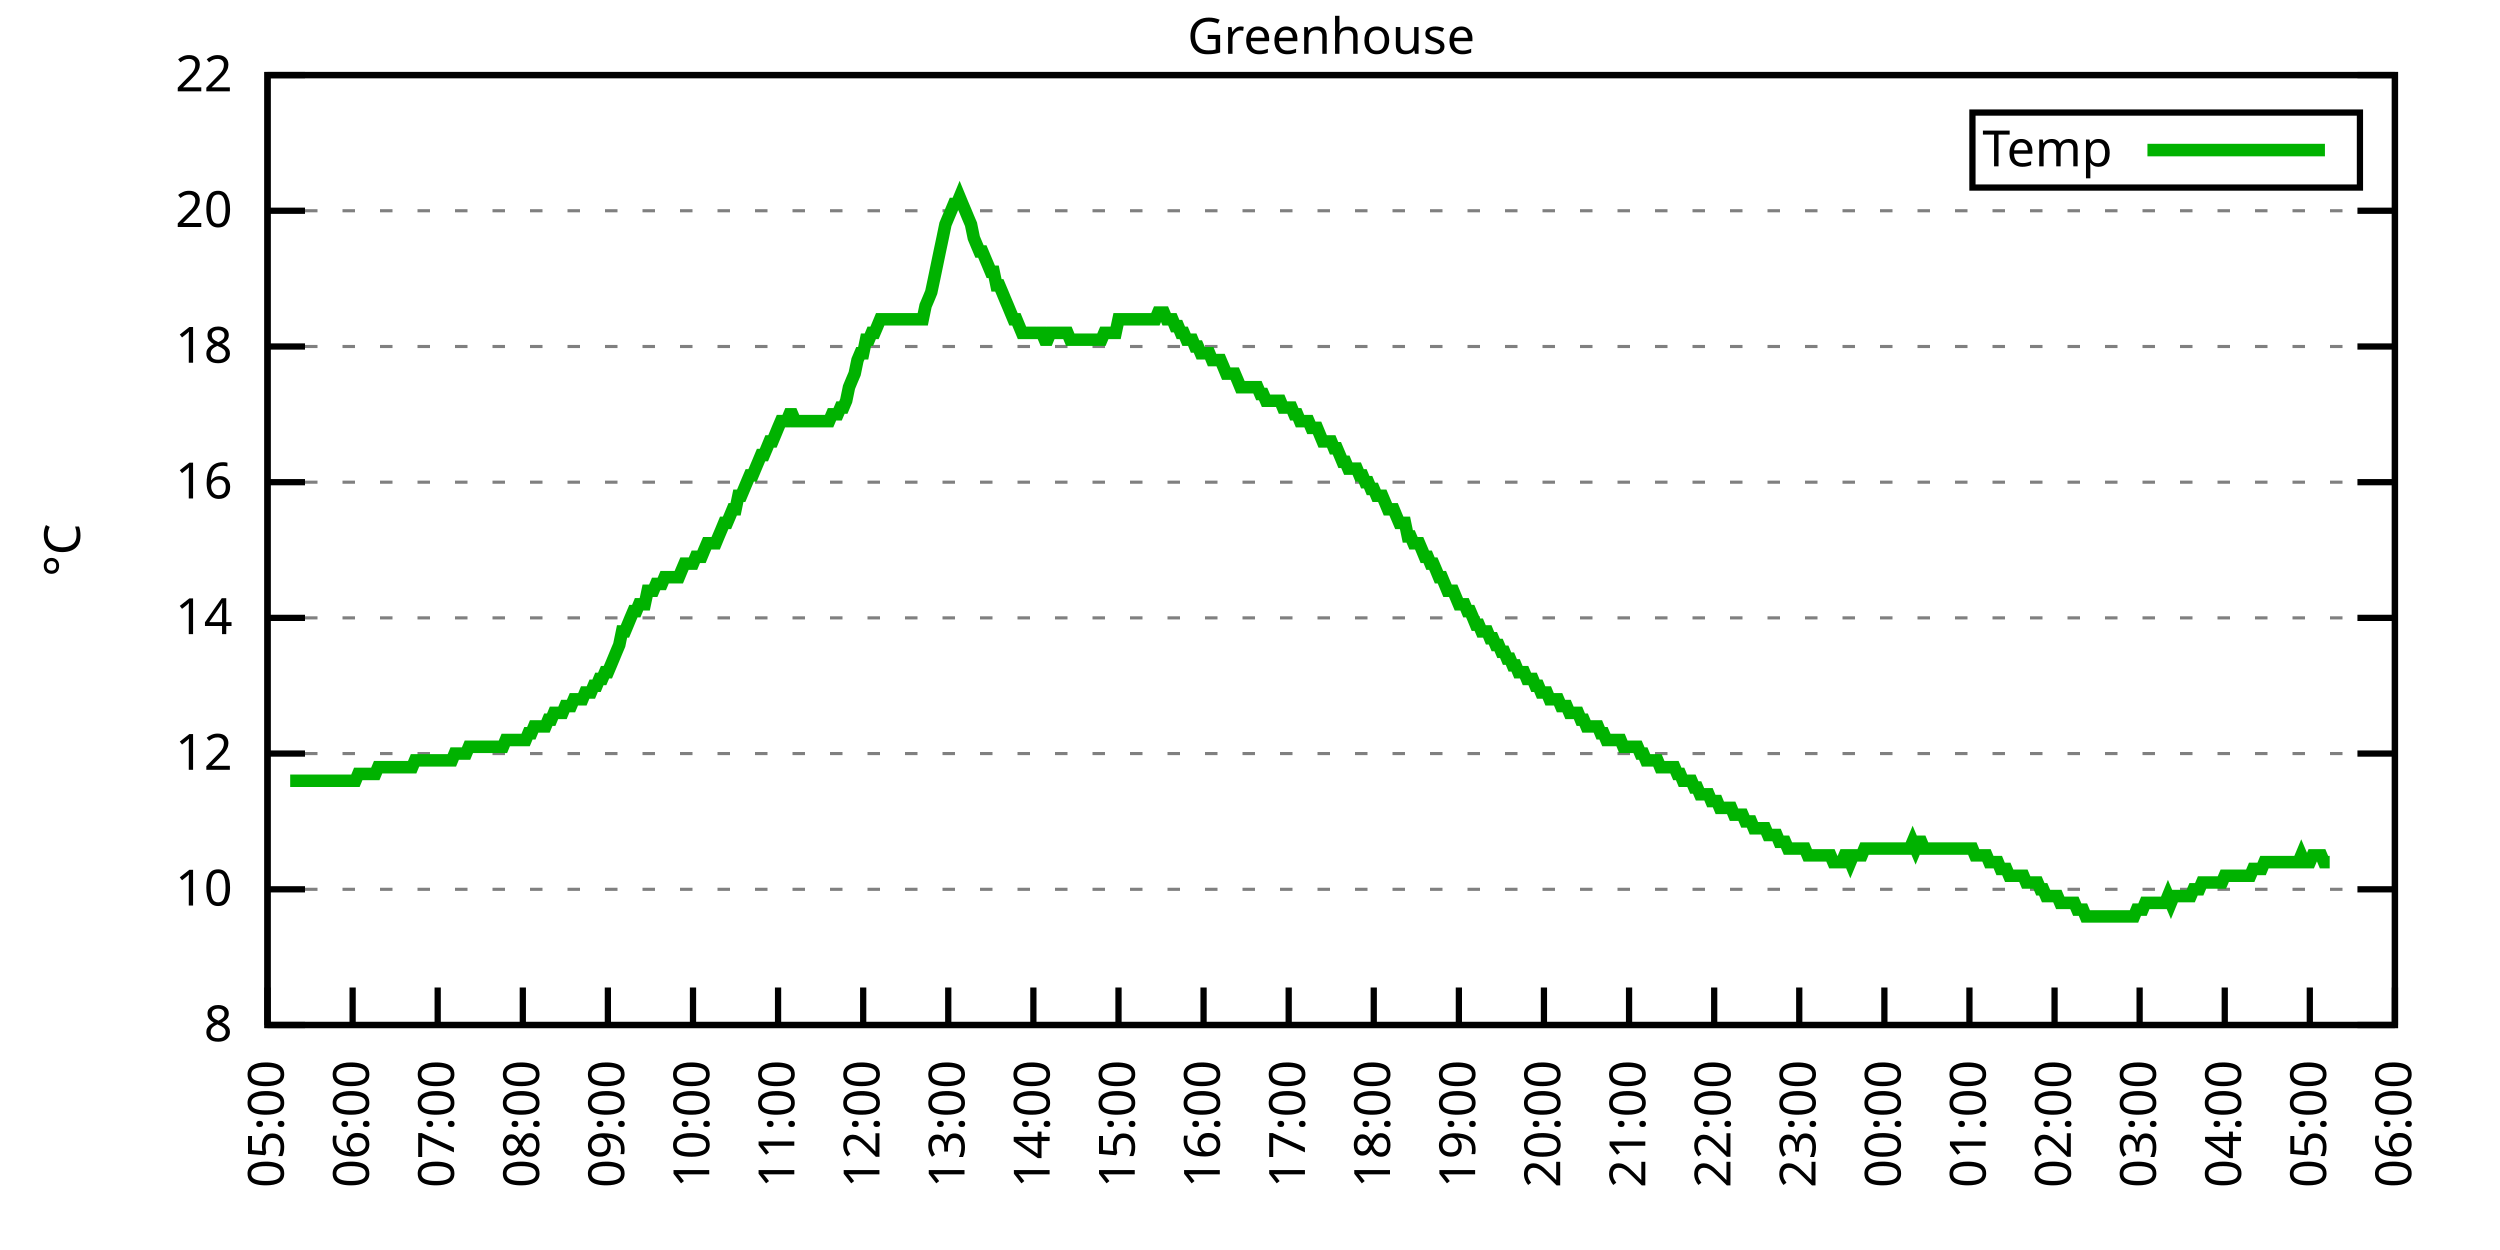
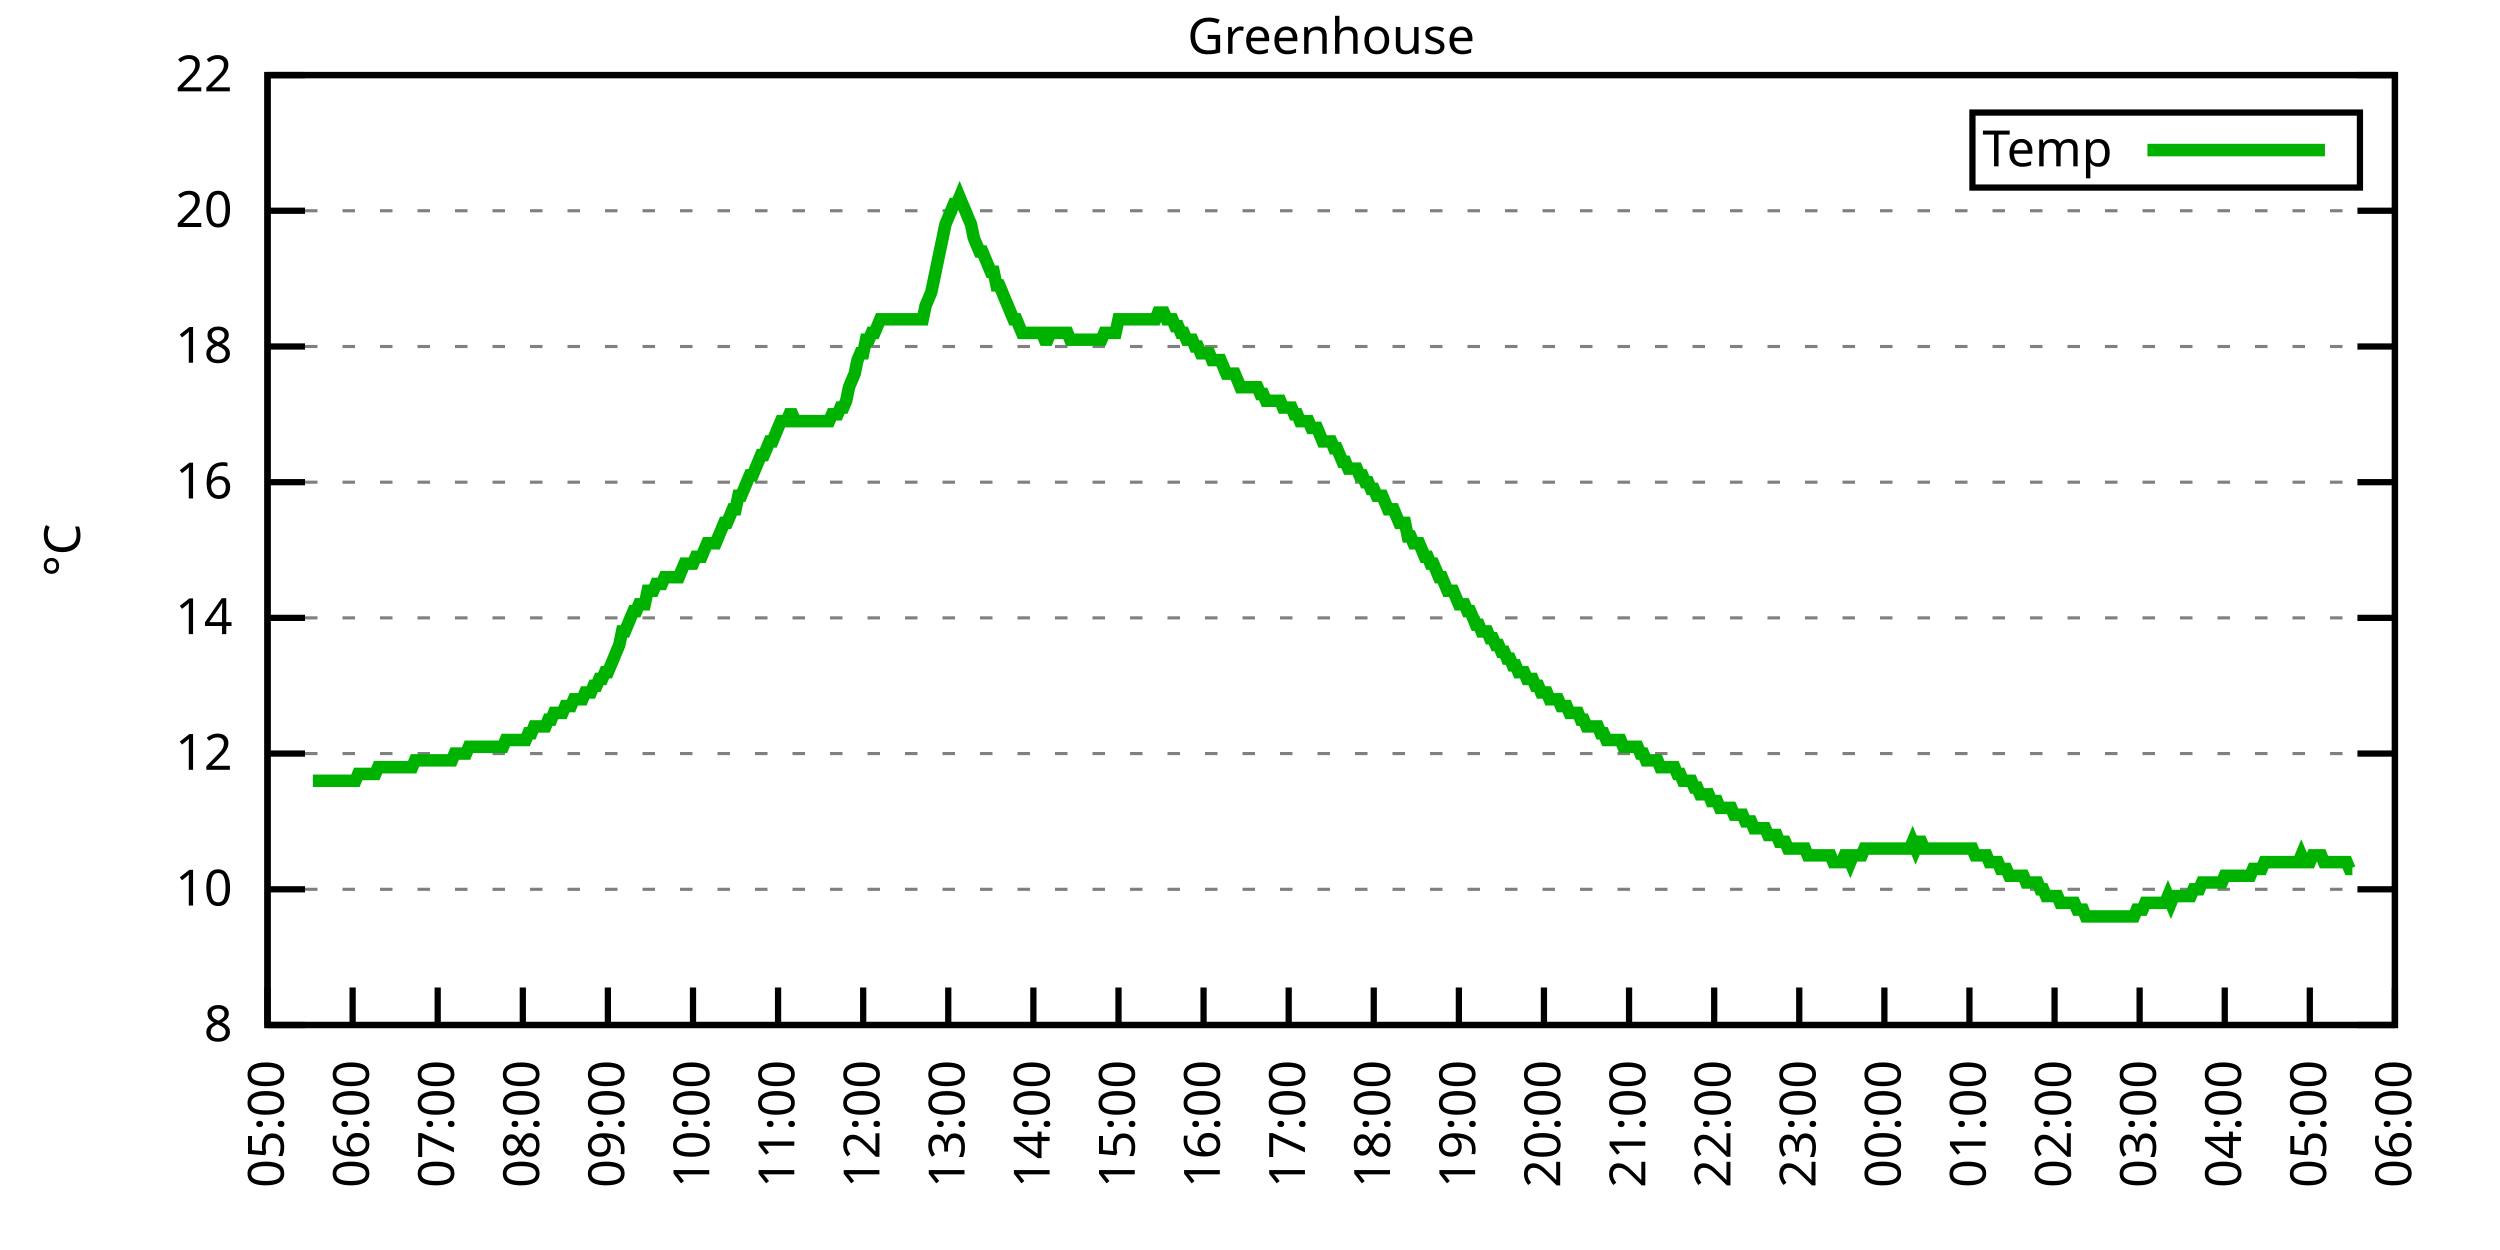
<svg xmlns="http://www.w3.org/2000/svg" xmlns:xlink="http://www.w3.org/1999/xlink" width="400" height="200" viewBox="0 0 400 200">
  <g id="gnuplot_canvas">
    <rect x="0" y="0" width="400" height="200" fill="none" />
    <defs>
      <circle id="gpDot" r="0.5" stroke-width="0.5" stroke="currentColor" />
      <path id="gpPt0" stroke-width="0.333" stroke="currentColor" d="M-1,0 h2 M0,-1 v2" />
      <path id="gpPt1" stroke-width="0.333" stroke="currentColor" d="M-1,-1 L1,1 M1,-1 L-1,1" />
      <path id="gpPt2" stroke-width="0.333" stroke="currentColor" d="M-1,0 L1,0 M0,-1 L0,1 M-1,-1 L1,1 M-1,1 L1,-1" />
      <rect id="gpPt3" stroke-width="0.333" stroke="currentColor" x="-1" y="-1" width="2" height="2" />
      <rect id="gpPt4" stroke-width="0.333" stroke="currentColor" fill="currentColor" x="-1" y="-1" width="2" height="2" />
      <circle id="gpPt5" stroke-width="0.333" stroke="currentColor" cx="0" cy="0" r="1" />
      <use xlink:href="#gpPt5" id="gpPt6" fill="currentColor" stroke="none" />
      <path id="gpPt7" stroke-width="0.333" stroke="currentColor" d="M0,-1.33 L-1.33,0.67 L1.33,0.67 z" />
      <use xlink:href="#gpPt7" id="gpPt8" fill="currentColor" stroke="none" />
      <use xlink:href="#gpPt7" id="gpPt9" stroke="currentColor" transform="rotate(180)" />
      <use xlink:href="#gpPt9" id="gpPt10" fill="currentColor" stroke="none" />
      <use xlink:href="#gpPt3" id="gpPt11" stroke="currentColor" transform="rotate(45)" />
      <use xlink:href="#gpPt11" id="gpPt12" fill="currentColor" stroke="none" />
      <path id="gpPt13" stroke-width="0.333" stroke="currentColor" d="M0,1.330 L1.265,0.411 L0.782,-1.067 L-0.782,-1.076 L-1.265,0.411 z" />
      <use xlink:href="#gpPt13" id="gpPt14" fill="currentColor" stroke="none" />
      <filter id="textbox" filterUnits="objectBoundingBox" x="0" y="0" height="1" width="1">
        <feFlood flood-color="white" flood-opacity="1" result="bgnd" />
        <feComposite in="SourceGraphic" in2="bgnd" operator="atop" />
      </filter>
      <filter id="greybox" filterUnits="objectBoundingBox" x="0" y="0" height="1" width="1">
        <feFlood flood-color="lightgrey" flood-opacity="1" result="grey" />
        <feComposite in="SourceGraphic" in2="grey" operator="atop" />
      </filter>
    </defs>
    <g fill="none" color="white" stroke="currentColor" stroke-width="1.00" stroke-linecap="butt" stroke-linejoin="miter">
</g>
    <g fill="none" color="black" stroke="currentColor" stroke-width="1.00" stroke-linecap="butt" stroke-linejoin="miter">
      <g stroke="none" shape-rendering="crispEdges">
        <polygon fill="rgb(255, 255, 255)" points="42.80,164.00 383.18,164.00 383.18,12.02 42.80,12.02 " />
      </g>
    </g>
    <g fill="none" color="black" stroke="currentColor" stroke-width="1.00" stroke-linecap="butt" stroke-linejoin="miter">
</g>
    <g fill="none" color="black" stroke="black" stroke-width="0.50" stroke-linecap="butt" stroke-linejoin="miter">
</g>
    <g fill="none" color="gray" stroke="currentColor" stroke-width="0.50" stroke-linecap="butt" stroke-linejoin="miter">
      <path stroke="gray" stroke-dasharray="2,4" class="gridline" d="M42.80,164.00 L383.19,164.00  " />
    </g>
    <g fill="none" color="gray" stroke="gray" stroke-width="1.00" stroke-linecap="butt" stroke-linejoin="miter">
</g>
    <g fill="none" color="black" stroke="currentColor" stroke-width="1.00" stroke-linecap="butt" stroke-linejoin="miter">
      <path stroke="black" d="M42.80,164.00 L48.80,164.00 M383.19,164.00 L377.19,164.00  " />
      <g transform="translate(37.20,166.60)" stroke="none" fill="black" font-family="Sans" font-size="8.00" text-anchor="end">
        <text>
          <tspan font-family="Sans"> 8</tspan>
        </text>
      </g>
    </g>
    <g fill="none" color="black" stroke="currentColor" stroke-width="1.00" stroke-linecap="butt" stroke-linejoin="miter">
</g>
    <g fill="none" color="black" stroke="black" stroke-width="0.50" stroke-linecap="butt" stroke-linejoin="miter">
</g>
    <g fill="none" color="gray" stroke="currentColor" stroke-width="0.50" stroke-linecap="butt" stroke-linejoin="miter">
      <path stroke="gray" stroke-dasharray="2,4" class="gridline" d="M42.80,142.29 L383.19,142.29  " />
    </g>
    <g fill="none" color="gray" stroke="gray" stroke-width="1.00" stroke-linecap="butt" stroke-linejoin="miter">
</g>
    <g fill="none" color="black" stroke="currentColor" stroke-width="1.00" stroke-linecap="butt" stroke-linejoin="miter">
      <path stroke="black" d="M42.80,142.29 L48.80,142.29 M383.19,142.29 L377.19,142.29  " />
      <g transform="translate(37.20,144.89)" stroke="none" fill="black" font-family="Sans" font-size="8.00" text-anchor="end">
        <text>
          <tspan font-family="Sans"> 10</tspan>
        </text>
      </g>
    </g>
    <g fill="none" color="black" stroke="currentColor" stroke-width="1.00" stroke-linecap="butt" stroke-linejoin="miter">
</g>
    <g fill="none" color="black" stroke="black" stroke-width="0.50" stroke-linecap="butt" stroke-linejoin="miter">
</g>
    <g fill="none" color="gray" stroke="currentColor" stroke-width="0.50" stroke-linecap="butt" stroke-linejoin="miter">
      <path stroke="gray" stroke-dasharray="2,4" class="gridline" d="M42.80,120.57 L383.19,120.57  " />
    </g>
    <g fill="none" color="gray" stroke="gray" stroke-width="1.00" stroke-linecap="butt" stroke-linejoin="miter">
</g>
    <g fill="none" color="black" stroke="currentColor" stroke-width="1.00" stroke-linecap="butt" stroke-linejoin="miter">
      <path stroke="black" d="M42.80,120.57 L48.80,120.57 M383.19,120.57 L377.19,120.57  " />
      <g transform="translate(37.20,123.17)" stroke="none" fill="black" font-family="Sans" font-size="8.00" text-anchor="end">
        <text>
          <tspan font-family="Sans"> 12</tspan>
        </text>
      </g>
    </g>
    <g fill="none" color="black" stroke="currentColor" stroke-width="1.00" stroke-linecap="butt" stroke-linejoin="miter">
</g>
    <g fill="none" color="black" stroke="black" stroke-width="0.50" stroke-linecap="butt" stroke-linejoin="miter">
</g>
    <g fill="none" color="gray" stroke="currentColor" stroke-width="0.50" stroke-linecap="butt" stroke-linejoin="miter">
      <path stroke="gray" stroke-dasharray="2,4" class="gridline" d="M42.80,98.86 L383.19,98.86  " />
    </g>
    <g fill="none" color="gray" stroke="gray" stroke-width="1.00" stroke-linecap="butt" stroke-linejoin="miter">
</g>
    <g fill="none" color="black" stroke="currentColor" stroke-width="1.00" stroke-linecap="butt" stroke-linejoin="miter">
      <path stroke="black" d="M42.80,98.86 L48.80,98.86 M383.19,98.86 L377.19,98.86  " />
      <g transform="translate(37.20,101.46)" stroke="none" fill="black" font-family="Sans" font-size="8.00" text-anchor="end">
        <text>
          <tspan font-family="Sans"> 14</tspan>
        </text>
      </g>
    </g>
    <g fill="none" color="black" stroke="currentColor" stroke-width="1.00" stroke-linecap="butt" stroke-linejoin="miter">
</g>
    <g fill="none" color="black" stroke="black" stroke-width="0.50" stroke-linecap="butt" stroke-linejoin="miter">
</g>
    <g fill="none" color="gray" stroke="currentColor" stroke-width="0.50" stroke-linecap="butt" stroke-linejoin="miter">
      <path stroke="gray" stroke-dasharray="2,4" class="gridline" d="M42.80,77.15 L383.19,77.15  " />
    </g>
    <g fill="none" color="gray" stroke="gray" stroke-width="1.00" stroke-linecap="butt" stroke-linejoin="miter">
</g>
    <g fill="none" color="black" stroke="currentColor" stroke-width="1.00" stroke-linecap="butt" stroke-linejoin="miter">
      <path stroke="black" d="M42.80,77.15 L48.80,77.15 M383.19,77.15 L377.19,77.15  " />
      <g transform="translate(37.20,79.75)" stroke="none" fill="black" font-family="Sans" font-size="8.00" text-anchor="end">
        <text>
          <tspan font-family="Sans"> 16</tspan>
        </text>
      </g>
    </g>
    <g fill="none" color="black" stroke="currentColor" stroke-width="1.00" stroke-linecap="butt" stroke-linejoin="miter">
</g>
    <g fill="none" color="black" stroke="black" stroke-width="0.50" stroke-linecap="butt" stroke-linejoin="miter">
</g>
    <g fill="none" color="gray" stroke="currentColor" stroke-width="0.50" stroke-linecap="butt" stroke-linejoin="miter">
      <path stroke="gray" stroke-dasharray="2,4" class="gridline" d="M42.80,55.44 L383.19,55.44  " />
    </g>
    <g fill="none" color="gray" stroke="gray" stroke-width="1.00" stroke-linecap="butt" stroke-linejoin="miter">
</g>
    <g fill="none" color="black" stroke="currentColor" stroke-width="1.00" stroke-linecap="butt" stroke-linejoin="miter">
      <path stroke="black" d="M42.80,55.44 L48.80,55.44 M383.19,55.44 L377.19,55.44  " />
      <g transform="translate(37.20,58.04)" stroke="none" fill="black" font-family="Sans" font-size="8.00" text-anchor="end">
        <text>
          <tspan font-family="Sans"> 18</tspan>
        </text>
      </g>
    </g>
    <g fill="none" color="black" stroke="currentColor" stroke-width="1.00" stroke-linecap="butt" stroke-linejoin="miter">
</g>
    <g fill="none" color="black" stroke="black" stroke-width="0.50" stroke-linecap="butt" stroke-linejoin="miter">
</g>
    <g fill="none" color="gray" stroke="currentColor" stroke-width="0.50" stroke-linecap="butt" stroke-linejoin="miter">
      <path stroke="gray" stroke-dasharray="2,4" class="gridline" d="M42.80,33.72 L383.19,33.72  " />
    </g>
    <g fill="none" color="gray" stroke="gray" stroke-width="1.00" stroke-linecap="butt" stroke-linejoin="miter">
</g>
    <g fill="none" color="black" stroke="currentColor" stroke-width="1.00" stroke-linecap="butt" stroke-linejoin="miter">
      <path stroke="black" d="M42.80,33.72 L48.80,33.72 M383.19,33.72 L377.19,33.72  " />
      <g transform="translate(37.20,36.32)" stroke="none" fill="black" font-family="Sans" font-size="8.00" text-anchor="end">
        <text>
          <tspan font-family="Sans"> 20</tspan>
        </text>
      </g>
    </g>
    <g fill="none" color="black" stroke="currentColor" stroke-width="1.00" stroke-linecap="butt" stroke-linejoin="miter">
</g>
    <g fill="none" color="black" stroke="black" stroke-width="0.50" stroke-linecap="butt" stroke-linejoin="miter">
</g>
    <g fill="none" color="gray" stroke="currentColor" stroke-width="0.50" stroke-linecap="butt" stroke-linejoin="miter">
      <path stroke="gray" stroke-dasharray="2,4" class="gridline" d="M42.80,12.01 L383.19,12.01  " />
    </g>
    <g fill="none" color="gray" stroke="gray" stroke-width="1.00" stroke-linecap="butt" stroke-linejoin="miter">
</g>
    <g fill="none" color="black" stroke="currentColor" stroke-width="1.00" stroke-linecap="butt" stroke-linejoin="miter">
      <path stroke="black" d="M42.80,12.01 L48.80,12.01 M383.19,12.01 L377.19,12.01  " />
      <g transform="translate(37.20,14.61)" stroke="none" fill="black" font-family="Sans" font-size="8.00" text-anchor="end">
        <text>
          <tspan font-family="Sans"> 22</tspan>
        </text>
      </g>
    </g>
    <g fill="none" color="black" stroke="currentColor" stroke-width="1.00" stroke-linecap="butt" stroke-linejoin="miter">
      <path stroke="black" d="M42.80,164.00 L42.80,158.00  " />
      <g transform="translate(45.40,169.60) rotate(270.00)" stroke="none" fill="black" font-family="Sans" font-size="8.00" text-anchor="end">
        <text>
          <tspan font-family="Sans">05:00</tspan>
        </text>
      </g>
    </g>
    <g fill="none" color="black" stroke="currentColor" stroke-width="1.00" stroke-linecap="butt" stroke-linejoin="miter">
      <path stroke="black" d="M56.42,164.00 L56.42,158.00  " />
      <g transform="translate(59.02,169.60) rotate(270.00)" stroke="none" fill="black" font-family="Sans" font-size="8.00" text-anchor="end">
        <text>
          <tspan font-family="Sans">06:00</tspan>
        </text>
      </g>
    </g>
    <g fill="none" color="black" stroke="currentColor" stroke-width="1.00" stroke-linecap="butt" stroke-linejoin="miter">
      <path stroke="black" d="M70.03,164.00 L70.03,158.00  " />
      <g transform="translate(72.63,169.60) rotate(270.00)" stroke="none" fill="black" font-family="Sans" font-size="8.00" text-anchor="end">
        <text>
          <tspan font-family="Sans">07:00</tspan>
        </text>
      </g>
    </g>
    <g fill="none" color="black" stroke="currentColor" stroke-width="1.00" stroke-linecap="butt" stroke-linejoin="miter">
      <path stroke="black" d="M83.65,164.00 L83.65,158.00  " />
      <g transform="translate(86.25,169.60) rotate(270.00)" stroke="none" fill="black" font-family="Sans" font-size="8.00" text-anchor="end">
        <text>
          <tspan font-family="Sans">08:00</tspan>
        </text>
      </g>
    </g>
    <g fill="none" color="black" stroke="currentColor" stroke-width="1.00" stroke-linecap="butt" stroke-linejoin="miter">
      <path stroke="black" d="M97.26,164.00 L97.26,158.00  " />
      <g transform="translate(99.86,169.60) rotate(270.00)" stroke="none" fill="black" font-family="Sans" font-size="8.00" text-anchor="end">
        <text>
          <tspan font-family="Sans">09:00</tspan>
        </text>
      </g>
    </g>
    <g fill="none" color="black" stroke="currentColor" stroke-width="1.00" stroke-linecap="butt" stroke-linejoin="miter">
      <path stroke="black" d="M110.88,164.00 L110.88,158.00  " />
      <g transform="translate(113.48,169.60) rotate(270.00)" stroke="none" fill="black" font-family="Sans" font-size="8.00" text-anchor="end">
        <text>
          <tspan font-family="Sans">10:00</tspan>
        </text>
      </g>
    </g>
    <g fill="none" color="black" stroke="currentColor" stroke-width="1.00" stroke-linecap="butt" stroke-linejoin="miter">
      <path stroke="black" d="M124.49,164.00 L124.49,158.00  " />
      <g transform="translate(127.09,169.60) rotate(270.00)" stroke="none" fill="black" font-family="Sans" font-size="8.00" text-anchor="end">
        <text>
          <tspan font-family="Sans">11:00</tspan>
        </text>
      </g>
    </g>
    <g fill="none" color="black" stroke="currentColor" stroke-width="1.00" stroke-linecap="butt" stroke-linejoin="miter">
      <path stroke="black" d="M138.11,164.00 L138.11,158.00  " />
      <g transform="translate(140.71,169.60) rotate(270.00)" stroke="none" fill="black" font-family="Sans" font-size="8.00" text-anchor="end">
        <text>
          <tspan font-family="Sans">12:00</tspan>
        </text>
      </g>
    </g>
    <g fill="none" color="black" stroke="currentColor" stroke-width="1.00" stroke-linecap="butt" stroke-linejoin="miter">
      <path stroke="black" d="M151.72,164.00 L151.72,158.00  " />
      <g transform="translate(154.32,169.60) rotate(270.00)" stroke="none" fill="black" font-family="Sans" font-size="8.00" text-anchor="end">
        <text>
          <tspan font-family="Sans">13:00</tspan>
        </text>
      </g>
    </g>
    <g fill="none" color="black" stroke="currentColor" stroke-width="1.00" stroke-linecap="butt" stroke-linejoin="miter">
      <path stroke="black" d="M165.34,164.00 L165.34,158.00  " />
      <g transform="translate(167.94,169.60) rotate(270.00)" stroke="none" fill="black" font-family="Sans" font-size="8.00" text-anchor="end">
        <text>
          <tspan font-family="Sans">14:00</tspan>
        </text>
      </g>
    </g>
    <g fill="none" color="black" stroke="currentColor" stroke-width="1.00" stroke-linecap="butt" stroke-linejoin="miter">
      <path stroke="black" d="M178.96,164.00 L178.96,158.00  " />
      <g transform="translate(181.56,169.60) rotate(270.00)" stroke="none" fill="black" font-family="Sans" font-size="8.00" text-anchor="end">
        <text>
          <tspan font-family="Sans">15:00</tspan>
        </text>
      </g>
    </g>
    <g fill="none" color="black" stroke="currentColor" stroke-width="1.00" stroke-linecap="butt" stroke-linejoin="miter">
      <path stroke="black" d="M192.57,164.00 L192.57,158.00  " />
      <g transform="translate(195.17,169.60) rotate(270.00)" stroke="none" fill="black" font-family="Sans" font-size="8.00" text-anchor="end">
        <text>
          <tspan font-family="Sans">16:00</tspan>
        </text>
      </g>
    </g>
    <g fill="none" color="black" stroke="currentColor" stroke-width="1.00" stroke-linecap="butt" stroke-linejoin="miter">
      <path stroke="black" d="M206.19,164.00 L206.19,158.00  " />
      <g transform="translate(208.79,169.60) rotate(270.00)" stroke="none" fill="black" font-family="Sans" font-size="8.00" text-anchor="end">
        <text>
          <tspan font-family="Sans">17:00</tspan>
        </text>
      </g>
    </g>
    <g fill="none" color="black" stroke="currentColor" stroke-width="1.00" stroke-linecap="butt" stroke-linejoin="miter">
      <path stroke="black" d="M219.80,164.00 L219.80,158.00  " />
      <g transform="translate(222.40,169.60) rotate(270.00)" stroke="none" fill="black" font-family="Sans" font-size="8.00" text-anchor="end">
        <text>
          <tspan font-family="Sans">18:00</tspan>
        </text>
      </g>
    </g>
    <g fill="none" color="black" stroke="currentColor" stroke-width="1.00" stroke-linecap="butt" stroke-linejoin="miter">
      <path stroke="black" d="M233.42,164.00 L233.42,158.00  " />
      <g transform="translate(236.02,169.60) rotate(270.00)" stroke="none" fill="black" font-family="Sans" font-size="8.00" text-anchor="end">
        <text>
          <tspan font-family="Sans">19:00</tspan>
        </text>
      </g>
    </g>
    <g fill="none" color="black" stroke="currentColor" stroke-width="1.00" stroke-linecap="butt" stroke-linejoin="miter">
      <path stroke="black" d="M247.03,164.00 L247.03,158.00  " />
      <g transform="translate(249.63,169.60) rotate(270.00)" stroke="none" fill="black" font-family="Sans" font-size="8.00" text-anchor="end">
        <text>
          <tspan font-family="Sans">20:00</tspan>
        </text>
      </g>
    </g>
    <g fill="none" color="black" stroke="currentColor" stroke-width="1.00" stroke-linecap="butt" stroke-linejoin="miter">
      <path stroke="black" d="M260.65,164.00 L260.65,158.00  " />
      <g transform="translate(263.25,169.60) rotate(270.00)" stroke="none" fill="black" font-family="Sans" font-size="8.00" text-anchor="end">
        <text>
          <tspan font-family="Sans">21:00</tspan>
        </text>
      </g>
    </g>
    <g fill="none" color="black" stroke="currentColor" stroke-width="1.00" stroke-linecap="butt" stroke-linejoin="miter">
      <path stroke="black" d="M274.27,164.00 L274.27,158.00  " />
      <g transform="translate(276.87,169.60) rotate(270.00)" stroke="none" fill="black" font-family="Sans" font-size="8.00" text-anchor="end">
        <text>
          <tspan font-family="Sans">22:00</tspan>
        </text>
      </g>
    </g>
    <g fill="none" color="black" stroke="currentColor" stroke-width="1.00" stroke-linecap="butt" stroke-linejoin="miter">
      <path stroke="black" d="M287.88,164.00 L287.88,158.00  " />
      <g transform="translate(290.48,169.60) rotate(270.00)" stroke="none" fill="black" font-family="Sans" font-size="8.00" text-anchor="end">
        <text>
          <tspan font-family="Sans">23:00</tspan>
        </text>
      </g>
    </g>
    <g fill="none" color="black" stroke="currentColor" stroke-width="1.00" stroke-linecap="butt" stroke-linejoin="miter">
      <path stroke="black" d="M301.50,164.00 L301.50,158.00  " />
      <g transform="translate(304.10,169.60) rotate(270.00)" stroke="none" fill="black" font-family="Sans" font-size="8.00" text-anchor="end">
        <text>
          <tspan font-family="Sans">00:00</tspan>
        </text>
      </g>
    </g>
    <g fill="none" color="black" stroke="currentColor" stroke-width="1.00" stroke-linecap="butt" stroke-linejoin="miter">
      <path stroke="black" d="M315.11,164.00 L315.11,158.00  " />
      <g transform="translate(317.71,169.60) rotate(270.00)" stroke="none" fill="black" font-family="Sans" font-size="8.00" text-anchor="end">
        <text>
          <tspan font-family="Sans">01:00</tspan>
        </text>
      </g>
    </g>
    <g fill="none" color="black" stroke="currentColor" stroke-width="1.00" stroke-linecap="butt" stroke-linejoin="miter">
      <path stroke="black" d="M328.73,164.00 L328.73,158.00  " />
      <g transform="translate(331.33,169.60) rotate(270.00)" stroke="none" fill="black" font-family="Sans" font-size="8.00" text-anchor="end">
        <text>
          <tspan font-family="Sans">02:00</tspan>
        </text>
      </g>
    </g>
    <g fill="none" color="black" stroke="currentColor" stroke-width="1.00" stroke-linecap="butt" stroke-linejoin="miter">
      <path stroke="black" d="M342.34,164.00 L342.34,158.00  " />
      <g transform="translate(344.94,169.60) rotate(270.00)" stroke="none" fill="black" font-family="Sans" font-size="8.00" text-anchor="end">
        <text>
          <tspan font-family="Sans">03:00</tspan>
        </text>
      </g>
    </g>
    <g fill="none" color="black" stroke="currentColor" stroke-width="1.00" stroke-linecap="butt" stroke-linejoin="miter">
      <path stroke="black" d="M355.96,164.00 L355.96,158.00  " />
      <g transform="translate(358.56,169.60) rotate(270.00)" stroke="none" fill="black" font-family="Sans" font-size="8.00" text-anchor="end">
        <text>
          <tspan font-family="Sans">04:00</tspan>
        </text>
      </g>
    </g>
    <g fill="none" color="black" stroke="currentColor" stroke-width="1.00" stroke-linecap="butt" stroke-linejoin="miter">
      <path stroke="black" d="M369.57,164.00 L369.57,158.00  " />
      <g transform="translate(372.17,169.60) rotate(270.00)" stroke="none" fill="black" font-family="Sans" font-size="8.00" text-anchor="end">
        <text>
          <tspan font-family="Sans">05:00</tspan>
        </text>
      </g>
    </g>
    <g fill="none" color="black" stroke="currentColor" stroke-width="1.00" stroke-linecap="butt" stroke-linejoin="miter">
      <path stroke="black" d="M383.19,164.00 L383.19,158.00  " />
      <g transform="translate(385.79,169.60) rotate(270.00)" stroke="none" fill="black" font-family="Sans" font-size="8.00" text-anchor="end">
        <text>
          <tspan font-family="Sans">06:00</tspan>
        </text>
      </g>
    </g>
    <g fill="none" color="black" stroke="currentColor" stroke-width="1.00" stroke-linecap="butt" stroke-linejoin="miter">
</g>
    <g fill="none" color="black" stroke="currentColor" stroke-width="1.00" stroke-linecap="butt" stroke-linejoin="miter">
      <path stroke="black" d="M42.80,12.01 L42.80,164.00 L383.19,164.00 L383.19,12.01 L42.80,12.01 Z  " />
    </g>
    <g fill="none" color="black" stroke="currentColor" stroke-width="1.00" stroke-linecap="butt" stroke-linejoin="miter">
</g>
    <g fill="none" color="black" stroke="currentColor" stroke-width="1.00" stroke-linecap="butt" stroke-linejoin="miter">
      <path stroke="black" d="M315.59,30.01 L315.59,18.01 L377.59,18.01 L377.59,30.01 L315.59,30.01 Z  " />
    </g>
    <g id="Greenhouse_plot_1">
      <g fill="none" color="white" stroke="black" stroke-width="2.00" stroke-linecap="butt" stroke-linejoin="miter">
</g>
      <g fill="none" color="black" stroke="currentColor" stroke-width="2.00" stroke-linecap="butt" stroke-linejoin="miter">
        <g transform="translate(337.99,26.61)" stroke="none" fill="black" font-family="Sans" font-size="8.00" text-anchor="end">
          <text>
            <tspan font-family="Sans">Temp</tspan>
          </text>
        </g>
      </g>
      <g fill="none" color="black" stroke="currentColor" stroke-width="2.00" stroke-linecap="butt" stroke-linejoin="miter">
-         <path stroke="rgb(  0, 178,   0)" d="M343.59,24.01 L371.99,24.01 M46.43,124.92 L46.88,124.92 L47.34,124.92 L47.79,124.92 L48.25,124.92 L48.70,124.92   L49.15,124.92 L49.61,124.92 L50.06,124.92 L50.52,124.92 L50.97,124.92 L51.42,124.92 L51.88,124.92 L52.33,124.92   L52.78,124.92 L53.24,124.92 L53.69,124.92 L54.15,124.92 L54.60,124.92 L55.05,124.92 L55.51,124.92 L55.96,124.92   L56.42,124.92 L56.87,124.92 L57.32,123.83 L57.78,123.83 L58.23,123.83 L58.68,123.83 L59.14,123.83 L59.59,123.83   L60.05,123.83 L60.50,122.75 L60.95,122.75 L61.41,122.75 L61.86,122.75 L62.32,122.75 L62.77,122.75 L63.22,122.75   L63.68,122.75 L64.13,122.75 L64.58,122.75 L65.04,122.75 L65.49,122.75 L65.95,122.75 L66.40,121.66 L66.85,121.66   L67.31,121.66 L67.76,121.66 L68.22,121.66 L68.67,121.66 L69.12,121.66 L69.58,121.66 L70.03,121.66 L70.49,121.66   L70.94,121.66 L71.39,121.66 L71.85,121.66 L72.30,121.66 L72.75,120.57 L73.21,120.57 L73.66,120.57 L74.12,120.57   L74.57,120.57 L75.02,119.49 L75.48,119.49 L75.93,119.49 L76.39,119.49 L76.84,119.49 L77.29,119.49 L77.75,119.49   L78.20,119.49 L78.65,119.49 L79.11,119.49 L79.56,119.49 L80.02,119.49 L80.47,119.49 L80.92,118.40 L81.38,118.40   L81.83,118.40 L82.29,118.40 L82.74,118.40 L83.19,118.40 L83.65,118.40 L84.10,118.40 L84.55,117.32 L85.01,117.32   L85.46,116.23 L85.92,116.23 L86.37,116.23 L86.82,116.23 L87.28,116.23 L87.73,115.15 L88.19,115.15 L88.64,114.06   L89.09,114.06 L89.55,114.06 L90.00,114.06 L90.45,112.97 L90.91,112.97 L91.36,112.97 L91.82,111.89 L92.27,111.89   L92.72,111.89 L93.18,111.89 L93.63,110.80 L94.09,110.80 L94.54,110.80 L94.99,109.72 L95.45,109.72 L95.90,108.63   L96.35,108.63 L96.81,107.55 L97.26,107.55 L97.72,106.46 L98.17,105.38 L98.62,104.29 L99.08,103.20 L99.53,101.03   L99.99,101.03 L100.44,99.95 L100.89,98.86 L101.35,97.78 L101.80,97.78 L102.25,96.69 L102.71,96.69 L103.16,96.69   L103.62,94.52 L104.07,94.52 L104.52,94.52 L104.98,93.43 L105.43,93.43 L105.89,93.43 L106.34,92.35 L106.79,92.35   L107.25,92.35 L107.70,92.35 L108.15,92.35 L108.61,92.35 L109.06,91.26 L109.52,90.18 L109.97,90.18 L110.42,90.18   L110.88,90.18 L111.33,89.09 L111.79,89.09 L112.24,89.09 L112.69,88.00 L113.15,86.92 L113.60,86.92 L114.05,86.92   L114.51,86.92 L114.96,85.83 L115.42,84.75 L115.87,83.66 L116.32,83.66 L116.78,82.58 L117.23,81.49 L117.69,81.49   L118.14,79.32 L118.59,79.32 L119.05,78.23 L119.50,77.15 L119.96,76.06 L120.41,76.06 L120.86,74.98 L121.32,73.89   L121.77,72.81 L122.22,72.81 L122.68,71.72 L123.13,70.63 L123.59,70.63 L124.04,69.55 L124.49,68.46 L124.95,67.38   L125.40,67.38 L125.86,67.38 L126.31,66.29 L126.76,66.29 L127.22,67.38 L127.67,67.38 L128.12,67.38 L128.58,67.38   L129.03,67.38 L129.49,67.38 L129.94,67.38 L130.39,67.38 L130.85,67.38 L131.30,67.38 L131.76,67.38 L132.21,67.38   L132.66,67.38 L133.12,66.29 L133.57,66.29 L134.02,66.29 L134.48,65.21 L134.93,65.21 L135.39,64.12 L135.84,61.95   L136.29,60.86 L136.75,59.78 L137.20,57.61 L137.66,56.52 L138.11,56.52 L138.56,54.35 L139.02,54.35 L139.47,53.26   L139.92,53.26 L140.38,52.18 L140.83,51.09 L141.29,51.09 L141.74,51.09 L142.19,51.09 L142.65,51.09 L143.10,51.09   L143.56,51.09 L144.01,51.09 L144.46,51.09 L144.92,51.09 L145.37,51.09 L145.82,51.09 L146.28,51.09 L146.73,51.09   L147.19,51.09 L147.64,51.09 L148.09,48.92 L148.55,47.84 L149.00,46.75 L149.46,44.58 L149.91,42.41 L150.36,40.24   L150.82,38.07 L151.27,35.89 L151.72,34.81 L152.18,33.72 L152.63,32.64 L153.09,32.64 L153.54,31.55 L153.99,32.64   L154.45,33.72 L154.90,34.81 L155.36,35.89 L155.81,38.07 L156.26,39.15 L156.72,40.24 L157.17,40.24 L157.62,41.32   L158.08,42.41 L158.53,43.49 L158.99,43.49 L159.44,45.66 L159.89,45.66 L160.35,46.75 L160.80,47.84 L161.26,48.92   L161.71,50.01 L162.16,51.09 L162.62,51.09 L163.07,52.18 L163.52,53.26 L163.98,53.26 L164.43,53.26 L164.89,53.26   L165.34,53.26 L165.79,53.26 L166.25,53.26 L166.70,53.26 L167.16,54.35 L167.61,54.35 L168.06,53.26 L168.52,53.26   L168.97,53.26 L169.43,53.26 L169.88,53.26 L170.33,53.26 L170.79,53.26 L171.24,54.35 L171.69,54.35 L172.15,54.35   L172.60,54.35 L173.06,54.35 L173.51,54.35 L173.96,54.35 L174.42,54.35 L174.87,54.35 L175.33,54.35 L175.78,54.35   L176.23,54.35 L176.69,53.26 L177.14,53.26 L177.59,53.26 L178.05,53.26 L178.50,53.26 L178.96,51.09 L179.41,51.09   L179.86,51.09 L180.32,51.09 L180.77,51.09 L181.23,51.09 L181.68,51.09 L182.13,51.09 L182.59,51.09 L183.04,51.09   L183.49,51.09 L183.95,51.09 L184.40,51.09 L184.86,51.09 L185.31,50.01 L185.76,50.01 L186.22,50.01 L186.67,51.09   L187.13,51.09 L187.58,51.09 L188.03,52.18 L188.49,52.18 L188.94,53.26 L189.39,53.26 L189.85,54.35 L190.30,54.35   L190.76,54.35 L191.21,55.44 L191.66,55.44 L192.12,56.52 L192.57,56.52 L193.03,56.52 L193.48,56.52 L193.93,57.61   L194.39,57.61 L194.84,57.61 L195.29,57.61 L195.75,58.69 L196.20,59.78 L196.66,59.78 L197.11,59.78 L197.56,59.78   L198.02,60.86 L198.47,61.95 L198.93,61.95 L199.38,61.95 L199.83,61.95 L200.29,61.95 L200.74,61.95 L201.19,61.95   L201.65,63.04 L202.10,63.04 L202.56,64.12 L203.01,64.12 L203.46,64.12 L203.92,64.12 L204.37,64.12 L204.83,64.12   L205.28,65.21 L205.73,65.21 L206.19,65.21 L206.64,65.21 L207.09,66.29 L207.55,66.29 L208.00,67.38 L208.46,67.38   L208.91,67.38 L209.36,67.38 L209.82,68.46 L210.27,68.46 L210.73,68.46 L211.18,69.55 L211.63,70.63 L212.09,70.63   L212.54,70.63 L213.00,70.63 L213.45,71.72 L213.90,71.72 L214.36,72.81 L214.81,73.89 L215.26,73.89 L215.72,74.98   L216.17,74.98 L216.63,74.98 L217.08,74.98 L217.53,76.06 L217.99,76.06 L218.44,77.15 L218.90,77.15 L219.35,78.23   L219.80,78.23 L220.26,79.32 L220.71,79.32 L221.16,79.32 L221.62,80.41 L222.07,81.49 L222.53,81.49 L222.98,81.49   L223.43,82.58 L223.89,83.66 L224.34,83.66 L224.80,83.66 L225.25,85.83 L225.70,85.83 L226.16,86.92 L226.61,86.92   L227.06,86.92 L227.52,88.00 L227.97,89.09 L228.43,89.09 L228.88,90.18 L229.33,90.18 L229.79,91.26 L230.24,92.35   L230.70,92.35 L231.15,93.43 L231.60,94.52 L232.06,94.52 L232.51,94.52 L232.96,95.60 L233.42,96.69 L233.87,96.69   L234.33,96.69 L234.78,97.78 L235.23,97.78 L235.69,98.86 L236.14,99.95 L236.60,99.95 L237.05,101.03 L237.50,101.03   L237.96,101.03 L238.41,102.12 L238.86,102.12 L239.32,103.20 L239.77,103.20 L240.23,104.29 L240.68,104.29 L241.13,105.38   L241.59,105.38 L242.04,106.46 L242.50,106.46 L242.95,107.55 L243.40,107.55 L243.86,107.55 L244.31,108.63 L244.76,108.63   L245.22,108.63 L245.67,109.72 L246.13,109.72 L246.58,110.80 L247.03,110.80 L247.49,110.80 L247.94,111.89 L248.40,111.89   L248.85,111.89 L249.30,111.89 L249.76,112.97 L250.21,112.97 L250.66,112.97 L251.12,114.06 L251.57,114.06 L252.03,114.06   L252.48,114.06 L252.93,115.15 L253.39,115.15 L253.84,116.23 L254.30,116.23 L254.75,116.23 L255.20,116.23 L255.66,116.23   L256.11,117.32 L256.56,117.32 L257.02,118.40 L257.47,118.40 L257.93,118.40 L258.38,118.40 L258.83,118.40 L259.29,118.40   L259.74,119.49 L260.20,119.49 L260.65,119.49 L261.10,119.49 L261.56,119.49 L262.01,119.49 L262.47,120.57 L262.92,120.57   L263.37,121.66 L263.83,121.66 L264.28,121.66 L264.73,121.66 L265.19,121.66 L265.64,122.75 L266.10,122.75 L266.55,122.75   L267.00,122.75 L267.46,122.75 L267.91,122.75 L268.37,123.83 L268.82,123.83 L269.27,124.92 L269.73,124.92 L270.18,124.92   L270.63,124.92 L271.09,126.00 L271.54,126.00 L272.00,127.09 L272.45,127.09 L272.90,127.09 L273.36,127.09 L273.81,128.17   L274.27,128.17 L274.72,128.17 L275.17,129.26 L275.63,129.26 L276.08,129.26 L276.53,129.26 L276.99,129.26 L277.44,130.35   L277.90,130.35 L278.35,130.35 L278.80,130.35 L279.26,131.43 L279.71,131.43 L280.17,131.43 L280.62,132.52 L281.07,132.52   L281.53,132.52 L281.98,132.52 L282.43,132.52 L282.89,133.60 L283.34,133.60 L283.80,133.60 L284.25,133.60 L284.70,134.69   L285.16,134.69 L285.61,134.69 L286.07,135.77 L286.52,135.77 L286.97,135.77 L287.43,135.77 L287.88,135.77 L288.33,135.77   L288.79,135.77 L289.24,136.86 L289.70,136.86 L290.15,136.86 L290.60,136.86 L291.06,136.86 L291.51,136.86 L291.97,136.86   L292.42,136.86 L292.87,136.86 L293.33,137.94 L293.78,137.94 L294.23,137.94 L294.69,137.94 L295.14,136.86 L295.60,136.86   L296.05,137.94 L296.50,136.86 L296.96,136.86 L297.41,136.86 L297.87,136.86 L298.32,135.77 L298.77,135.77 L299.23,135.77   L299.68,135.77 L300.13,135.77 L300.59,135.77 L301.04,135.77 L301.50,135.77 L301.95,135.77 L302.40,135.77 L302.86,135.77   L303.31,135.77 L303.77,135.77 L304.22,135.77 L304.67,135.77 L305.13,135.77 L305.58,135.77 L306.03,134.69 L306.49,135.77   L306.94,134.69 L307.40,134.69 L307.85,135.77 L308.30,135.77 L308.76,135.77 L309.21,135.77 L309.67,135.77 L310.12,135.77   L310.57,135.77 L311.03,135.77 L311.48,135.77 L311.94,135.77 L312.39,135.77 L312.84,135.77 L313.30,135.77 L313.75,135.77   L314.20,135.77 L314.66,135.77 L315.11,135.77 L315.57,135.77 L316.02,136.86 L316.47,136.86 L316.93,136.86 L317.38,136.86   L317.84,136.86 L318.29,137.94 L318.74,137.94 L319.20,137.94 L319.65,137.94 L320.10,139.03 L320.56,139.03 L321.01,139.03   L321.47,140.12 L321.92,140.12 L322.37,140.12 L322.83,140.12 L323.28,140.12 L323.74,140.12 L324.19,141.20 L324.64,141.20   L325.10,141.20 L325.55,141.20 L326.00,141.20 L326.46,142.29 L326.91,142.29 L327.37,143.37 L327.82,143.37 L328.27,143.37   L328.73,143.37 L329.18,143.37 L329.64,144.46 L330.09,144.46 L330.54,144.46 L331.00,144.46 L331.45,144.46 L331.90,144.46   L332.36,145.54 L332.81,145.54 L333.27,145.54 L333.72,146.63 L334.17,146.63 L334.63,146.63 L335.08,146.63 L335.54,146.63   L335.99,146.63 L336.44,146.63 L336.90,146.63 L337.35,146.63 L337.80,146.63 L338.26,146.63 L338.71,146.63 L339.17,146.63   L339.62,146.63 L340.07,146.63 L340.53,146.63 L340.98,146.63 L341.44,146.63 L341.89,145.54 L342.34,145.54 L342.80,145.54   L343.25,144.46 L343.70,144.46 L344.16,144.46 L344.61,144.46 L345.07,144.46 L345.52,144.46 L345.97,144.46 L346.43,144.46   L346.88,143.37 L347.34,144.46 L347.79,143.37 L348.24,143.37 L348.70,143.37 L349.15,143.37 L349.60,143.37 L350.06,143.37   L350.51,143.37 L350.97,142.29 L351.42,142.29 L351.87,142.29 L352.33,141.20 L352.78,141.20 L353.24,141.20 L353.69,141.20   L354.14,141.20 L354.60,141.20 L355.05,141.20 L355.50,141.20 L355.96,140.12 L356.41,140.12 L356.87,140.12 L357.32,140.12   L357.77,140.12 L358.23,140.12 L358.68,140.12 L359.14,140.12 L359.59,140.12 L360.04,140.12 L360.50,139.03 L360.95,139.03   L361.41,139.03 L361.86,139.03 L362.31,137.94 L362.77,137.94 L363.22,137.94 L363.67,137.94 L364.13,137.94 L364.58,137.94   L365.04,137.94 L365.49,137.94 L365.94,137.94 L366.40,137.94 L366.85,137.94 L367.31,137.94 L367.76,137.94 L368.21,136.86   L368.67,137.94 L369.12,137.94 L369.57,137.94 L370.03,136.86 L370.48,136.86 L370.94,136.86 L371.39,136.86 L371.84,137.94   L372.30,137.94 L372.75,137.94  " />
+         <path stroke="rgb(  0, 178,   0)" d="M343.59,24.01 L371.99,24.01 M50.06,124.92 L50.52,124.92 L50.97,124.92 L51.42,124.92 L51.88,124.92 L52.33,124.92   L52.78,124.92 L53.24,124.92 L53.69,124.92 L54.15,124.92 L54.60,124.92 L55.05,124.92 L55.51,124.92 L55.96,124.92   L56.42,124.92 L56.87,124.92 L57.32,123.83 L57.78,123.83 L58.23,123.83 L58.68,123.83 L59.14,123.83 L59.59,123.83   L60.05,123.83 L60.50,122.75 L60.95,122.75 L61.41,122.75 L61.86,122.75 L62.32,122.75 L62.77,122.75 L63.22,122.75   L63.68,122.75 L64.13,122.75 L64.58,122.75 L65.04,122.75 L65.49,122.75 L65.95,122.75 L66.40,121.66 L66.85,121.66   L67.31,121.66 L67.76,121.66 L68.22,121.66 L68.67,121.66 L69.12,121.66 L69.58,121.66 L70.03,121.66 L70.49,121.66   L70.94,121.66 L71.39,121.66 L71.85,121.66 L72.30,121.66 L72.75,120.57 L73.21,120.57 L73.66,120.57 L74.12,120.57   L74.57,120.57 L75.02,119.49 L75.48,119.49 L75.93,119.49 L76.39,119.49 L76.84,119.49 L77.29,119.49 L77.75,119.49   L78.20,119.49 L78.65,119.49 L79.11,119.49 L79.56,119.49 L80.02,119.49 L80.47,119.49 L80.92,118.40 L81.38,118.40   L81.83,118.40 L82.29,118.40 L82.74,118.40 L83.19,118.40 L83.65,118.40 L84.10,118.40 L84.55,117.32 L85.01,117.32   L85.46,116.23 L85.92,116.23 L86.37,116.23 L86.82,116.23 L87.28,116.23 L87.73,115.15 L88.19,115.15 L88.64,114.06   L89.09,114.06 L89.55,114.06 L90.00,114.06 L90.45,112.97 L90.91,112.97 L91.36,112.97 L91.82,111.89 L92.27,111.89   L92.72,111.89 L93.18,111.89 L93.63,110.80 L94.09,110.80 L94.54,110.80 L94.99,109.72 L95.45,109.72 L95.90,108.63   L96.35,108.63 L96.81,107.55 L97.26,107.55 L97.72,106.46 L98.17,105.38 L98.62,104.29 L99.08,103.20 L99.53,101.03   L99.99,101.03 L100.44,99.95 L100.89,98.86 L101.35,97.78 L101.80,97.78 L102.25,96.69 L102.71,96.69 L103.16,96.69   L103.62,94.52 L104.07,94.52 L104.52,94.52 L104.98,93.43 L105.43,93.43 L105.89,93.43 L106.34,92.35 L106.79,92.35   L107.25,92.35 L107.70,92.35 L108.15,92.35 L108.61,92.35 L109.06,91.26 L109.52,90.18 L109.97,90.18 L110.42,90.18   L110.88,90.18 L111.33,89.09 L111.79,89.09 L112.24,89.09 L112.69,88.00 L113.15,86.92 L113.60,86.92 L114.05,86.92   L114.51,86.92 L114.96,85.83 L115.42,84.75 L115.87,83.66 L116.32,83.66 L116.78,82.58 L117.23,81.49 L117.69,81.49   L118.14,79.32 L118.59,79.32 L119.05,78.23 L119.50,77.15 L119.96,76.06 L120.41,76.06 L120.86,74.98 L121.32,73.89   L121.77,72.81 L122.22,72.81 L122.68,71.72 L123.13,70.63 L123.59,70.63 L124.04,69.55 L124.49,68.46 L124.95,67.38   L125.40,67.38 L125.86,67.38 L126.31,66.29 L126.76,66.29 L127.22,67.38 L127.67,67.38 L128.12,67.38 L128.58,67.38   L129.03,67.38 L129.49,67.38 L129.94,67.38 L130.39,67.38 L130.85,67.38 L131.30,67.38 L131.76,67.38 L132.21,67.38   L132.66,67.38 L133.12,66.29 L133.57,66.29 L134.02,66.29 L134.48,65.21 L134.93,65.21 L135.39,64.12 L135.84,61.95   L136.29,60.86 L136.75,59.78 L137.20,57.61 L137.66,56.52 L138.11,56.52 L138.56,54.35 L139.02,54.35 L139.47,53.26   L139.92,53.26 L140.38,52.18 L140.83,51.09 L141.29,51.09 L141.74,51.09 L142.19,51.09 L142.65,51.09 L143.10,51.09   L143.56,51.09 L144.01,51.09 L144.46,51.09 L144.92,51.09 L145.37,51.09 L145.82,51.09 L146.28,51.09 L146.73,51.09   L147.19,51.09 L147.64,51.09 L148.09,48.92 L148.55,47.84 L149.00,46.75 L149.46,44.58 L149.91,42.41 L150.36,40.24   L150.82,38.07 L151.27,35.89 L151.72,34.81 L152.18,33.72 L152.63,32.64 L153.09,32.64 L153.54,31.55 L153.99,32.64   L154.45,33.72 L154.90,34.81 L155.36,35.89 L155.81,38.07 L156.26,39.15 L156.72,40.24 L157.17,40.24 L157.62,41.32   L158.08,42.41 L158.53,43.49 L158.99,43.49 L159.44,45.66 L159.89,45.66 L160.35,46.75 L160.80,47.84 L161.26,48.92   L161.71,50.01 L162.16,51.09 L162.62,51.09 L163.07,52.18 L163.52,53.26 L163.98,53.26 L164.43,53.26 L164.89,53.26   L165.34,53.26 L165.79,53.26 L166.25,53.26 L166.70,53.26 L167.16,54.35 L167.61,54.35 L168.06,53.26 L168.52,53.26   L168.97,53.26 L169.43,53.26 L169.88,53.26 L170.33,53.26 L170.79,53.26 L171.24,54.35 L171.69,54.35 L172.15,54.35   L172.60,54.35 L173.06,54.35 L173.51,54.35 L173.96,54.35 L174.42,54.35 L174.87,54.35 L175.33,54.35 L175.78,54.35   L176.23,54.35 L176.69,53.26 L177.14,53.26 L177.59,53.26 L178.05,53.26 L178.50,53.26 L178.96,51.09 L179.41,51.09   L179.86,51.09 L180.32,51.09 L180.77,51.09 L181.23,51.09 L181.68,51.09 L182.13,51.09 L182.59,51.09 L183.04,51.09   L183.49,51.09 L183.95,51.09 L184.40,51.09 L184.86,51.09 L185.31,50.01 L185.76,50.01 L186.22,50.01 L186.67,51.09   L187.13,51.09 L187.58,51.09 L188.03,52.18 L188.49,52.18 L188.94,53.26 L189.39,53.26 L189.85,54.35 L190.30,54.35   L190.76,54.35 L191.21,55.44 L191.66,55.44 L192.12,56.52 L192.57,56.52 L193.03,56.52 L193.48,56.52 L193.93,57.61   L194.39,57.61 L194.84,57.61 L195.29,57.61 L195.75,58.69 L196.20,59.78 L196.66,59.78 L197.11,59.78 L197.56,59.78   L198.02,60.86 L198.47,61.95 L198.93,61.95 L199.38,61.95 L199.83,61.95 L200.29,61.95 L200.74,61.95 L201.19,61.95   L201.65,63.04 L202.10,63.04 L202.56,64.12 L203.01,64.12 L203.46,64.12 L203.92,64.12 L204.37,64.12 L204.83,64.12   L205.28,65.21 L205.73,65.21 L206.19,65.21 L206.64,65.21 L207.09,66.29 L207.55,66.29 L208.00,67.38 L208.46,67.38   L208.91,67.38 L209.36,67.38 L209.82,68.46 L210.27,68.46 L210.73,68.46 L211.18,69.55 L211.63,70.63 L212.09,70.63   L212.54,70.63 L213.00,70.63 L213.45,71.72 L213.90,71.72 L214.36,72.81 L214.81,73.89 L215.26,73.89 L215.72,74.98   L216.17,74.98 L216.63,74.98 L217.08,74.98 L217.53,76.06 L217.99,76.06 L218.44,77.15 L218.90,77.15 L219.35,78.23   L219.80,78.23 L220.26,79.32 L220.71,79.32 L221.16,79.32 L221.62,80.41 L222.07,81.49 L222.53,81.49 L222.98,81.49   L223.43,82.58 L223.89,83.66 L224.34,83.66 L224.80,83.66 L225.25,85.83 L225.70,85.83 L226.16,86.92 L226.61,86.92   L227.06,86.92 L227.52,88.00 L227.97,89.09 L228.43,89.09 L228.88,90.18 L229.33,90.18 L229.79,91.26 L230.24,92.35   L230.70,92.35 L231.15,93.43 L231.60,94.52 L232.06,94.52 L232.51,94.52 L232.96,95.60 L233.42,96.69 L233.87,96.69   L234.33,96.69 L234.78,97.78 L235.23,97.78 L235.69,98.86 L236.14,99.95 L236.60,99.95 L237.05,101.03 L237.50,101.03   L237.96,101.03 L238.41,102.12 L238.86,102.12 L239.32,103.20 L239.77,103.20 L240.23,104.29 L240.68,104.29 L241.13,105.38   L241.59,105.38 L242.04,106.46 L242.50,106.46 L242.95,107.55 L243.40,107.55 L243.86,107.55 L244.31,108.63 L244.76,108.63   L245.22,108.63 L245.67,109.72 L246.13,109.72 L246.58,110.80 L247.03,110.80 L247.49,110.80 L247.94,111.89 L248.40,111.89   L248.85,111.89 L249.30,111.89 L249.76,112.97 L250.21,112.97 L250.66,112.97 L251.12,114.06 L251.57,114.06 L252.03,114.06   L252.48,114.06 L252.93,115.15 L253.39,115.15 L253.84,116.23 L254.30,116.23 L254.75,116.23 L255.20,116.23 L255.66,116.23   L256.11,117.32 L256.56,117.32 L257.02,118.40 L257.47,118.40 L257.93,118.40 L258.38,118.40 L258.83,118.40 L259.29,118.40   L259.74,119.49 L260.20,119.49 L260.65,119.49 L261.10,119.49 L261.56,119.49 L262.01,119.49 L262.47,120.57 L262.92,120.57   L263.37,121.66 L263.83,121.66 L264.28,121.66 L264.73,121.66 L265.19,121.66 L265.64,122.75 L266.10,122.75 L266.55,122.75   L267.00,122.75 L267.46,122.75 L267.91,122.75 L268.37,123.83 L268.82,123.83 L269.27,124.92 L269.73,124.92 L270.18,124.92   L270.63,124.92 L271.09,126.00 L271.54,126.00 L272.00,127.09 L272.45,127.09 L272.90,127.09 L273.36,127.09 L273.81,128.17   L274.27,128.17 L274.72,128.17 L275.17,129.26 L275.63,129.26 L276.08,129.26 L276.53,129.26 L276.99,129.26 L277.44,130.35   L277.90,130.35 L278.35,130.35 L278.80,130.35 L279.26,131.43 L279.71,131.43 L280.17,131.43 L280.62,132.52 L281.07,132.52   L281.53,132.52 L281.98,132.52 L282.43,132.52 L282.89,133.60 L283.34,133.60 L283.80,133.60 L284.25,133.60 L284.70,134.69   L285.16,134.69 L285.61,134.69 L286.07,135.77 L286.52,135.77 L286.97,135.77 L287.43,135.77 L287.88,135.77 L288.33,135.77   L288.79,135.77 L289.24,136.86 L289.70,136.86 L290.15,136.86 L290.60,136.86 L291.06,136.86 L291.51,136.86 L291.97,136.86   L292.42,136.86 L292.87,136.86 L293.33,137.94 L293.78,137.94 L294.23,137.94 L294.69,137.94 L295.14,136.86 L295.60,136.86   L296.05,137.94 L296.50,136.86 L296.96,136.86 L297.41,136.86 L297.87,136.86 L298.32,135.77 L298.77,135.77 L299.23,135.77   L299.68,135.77 L300.13,135.77 L300.59,135.77 L301.04,135.77 L301.50,135.77 L301.95,135.77 L302.40,135.77 L302.86,135.77   L303.31,135.77 L303.77,135.77 L304.22,135.77 L304.67,135.77 L305.13,135.77 L305.58,135.77 L306.03,134.69 L306.49,135.77   L306.94,134.69 L307.40,134.69 L307.85,135.77 L308.30,135.77 L308.76,135.77 L309.21,135.77 L309.67,135.77 L310.12,135.77   L310.57,135.77 L311.03,135.77 L311.48,135.77 L311.94,135.77 L312.39,135.77 L312.84,135.77 L313.30,135.77 L313.75,135.77   L314.20,135.77 L314.66,135.77 L315.11,135.77 L315.57,135.77 L316.02,136.86 L316.47,136.86 L316.93,136.86 L317.38,136.86   L317.84,136.86 L318.29,137.94 L318.74,137.94 L319.20,137.94 L319.65,137.94 L320.10,139.03 L320.56,139.03 L321.01,139.03   L321.47,140.12 L321.92,140.12 L322.37,140.12 L322.83,140.12 L323.28,140.12 L323.74,140.12 L324.19,141.20 L324.64,141.20   L325.10,141.20 L325.55,141.20 L326.00,141.20 L326.46,142.29 L326.91,142.29 L327.37,143.37 L327.82,143.37 L328.27,143.37   L328.73,143.37 L329.18,143.37 L329.64,144.46 L330.09,144.46 L330.54,144.46 L331.00,144.46 L331.45,144.46 L331.90,144.46   L332.36,145.54 L332.81,145.54 L333.27,145.54 L333.72,146.63 L334.17,146.63 L334.63,146.63 L335.08,146.63 L335.54,146.63   L335.99,146.63 L336.44,146.63 L336.90,146.63 L337.35,146.63 L337.80,146.63 L338.26,146.63 L338.71,146.63 L339.17,146.63   L339.62,146.63 L340.07,146.63 L340.53,146.63 L340.98,146.63 L341.44,146.63 L341.89,145.54 L342.34,145.54 L342.80,145.54   L343.25,144.46 L343.70,144.46 L344.16,144.46 L344.61,144.46 L345.07,144.46 L345.52,144.46 L345.97,144.46 L346.43,144.46   L346.88,143.37 L347.34,144.46 L347.79,143.37 L348.24,143.37 L348.70,143.37 L349.15,143.37 L349.60,143.37 L350.06,143.37   L350.51,143.37 L350.97,142.29 L351.42,142.29 L351.87,142.29 L352.33,141.20 L352.78,141.20 L353.24,141.20 L353.69,141.20   L354.14,141.20 L354.60,141.20 L355.05,141.20 L355.50,141.20 L355.96,140.12 L356.41,140.12 L356.87,140.12 L357.32,140.12   L357.77,140.12 L358.23,140.12 L358.68,140.12 L359.14,140.12 L359.59,140.12 L360.04,140.12 L360.50,139.03 L360.95,139.03   L361.41,139.03 L361.86,139.03 L362.31,137.94 L362.77,137.94 L363.22,137.94 L363.67,137.94 L364.13,137.94 L364.58,137.94   L365.04,137.94 L365.49,137.94 L365.94,137.94 L366.40,137.94 L366.85,137.94 L367.31,137.94 L367.76,137.94 L368.21,136.86   L368.67,137.94 L369.12,137.94 L369.57,137.94 L370.03,136.86 L370.48,136.86 L370.94,136.86 L371.39,136.86 L371.84,137.94   L372.30,137.94 L372.75,137.94 L373.21,137.94 L373.66,137.94 L374.11,137.94 L374.57,137.94 L375.02,137.94 L375.47,137.94   L375.93,139.03 L376.38,139.03  " />
      </g>
    </g>
    <g fill="none" color="black" stroke="currentColor" stroke-width="2.00" stroke-linecap="butt" stroke-linejoin="miter">
</g>
    <g fill="none" color="black" stroke="black" stroke-width="1.00" stroke-linecap="butt" stroke-linejoin="miter">
</g>
    <g fill="none" color="black" stroke="currentColor" stroke-width="1.00" stroke-linecap="butt" stroke-linejoin="miter">
      <path stroke="black" d="M42.80,12.01 L42.80,164.00 L383.19,164.00 L383.19,12.01 L42.80,12.01 Z  " />
      <g transform="translate(12.80,88.01) rotate(270.00)" stroke="none" fill="black" font-family="Sans" font-size="8.00" text-anchor="middle">
        <text>
          <tspan font-family="Sans">°C</tspan>
        </text>
      </g>
    </g>
    <g fill="none" color="black" stroke="currentColor" stroke-width="1.00" stroke-linecap="butt" stroke-linejoin="miter">
</g>
    <g fill="none" color="black" stroke="currentColor" stroke-width="1.00" stroke-linecap="butt" stroke-linejoin="miter">
      <g transform="translate(212.99,8.61)" stroke="none" fill="black" font-family="Sans" font-size="8.00" text-anchor="middle">
        <text>
          <tspan font-family="Sans">Greenhouse</tspan>
        </text>
      </g>
    </g>
    <g fill="none" color="black" stroke="currentColor" stroke-width="1.00" stroke-linecap="butt" stroke-linejoin="miter">
</g>
  </g>
</svg>
